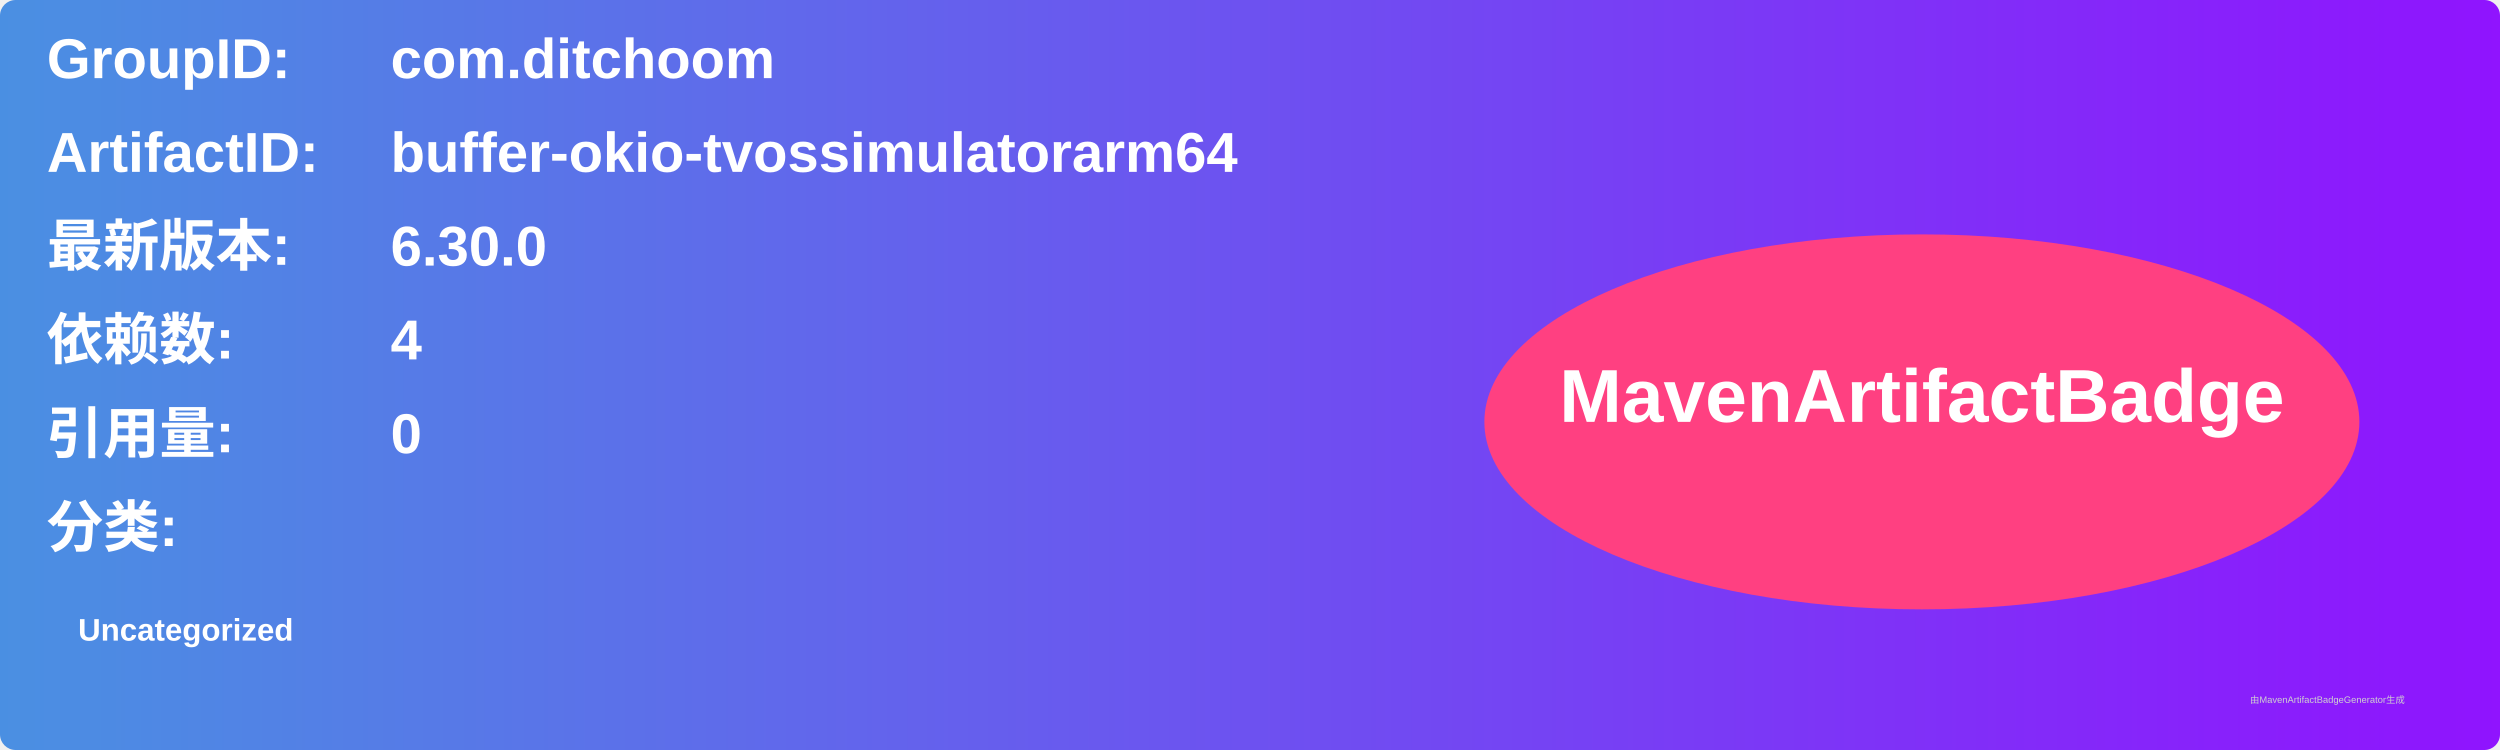
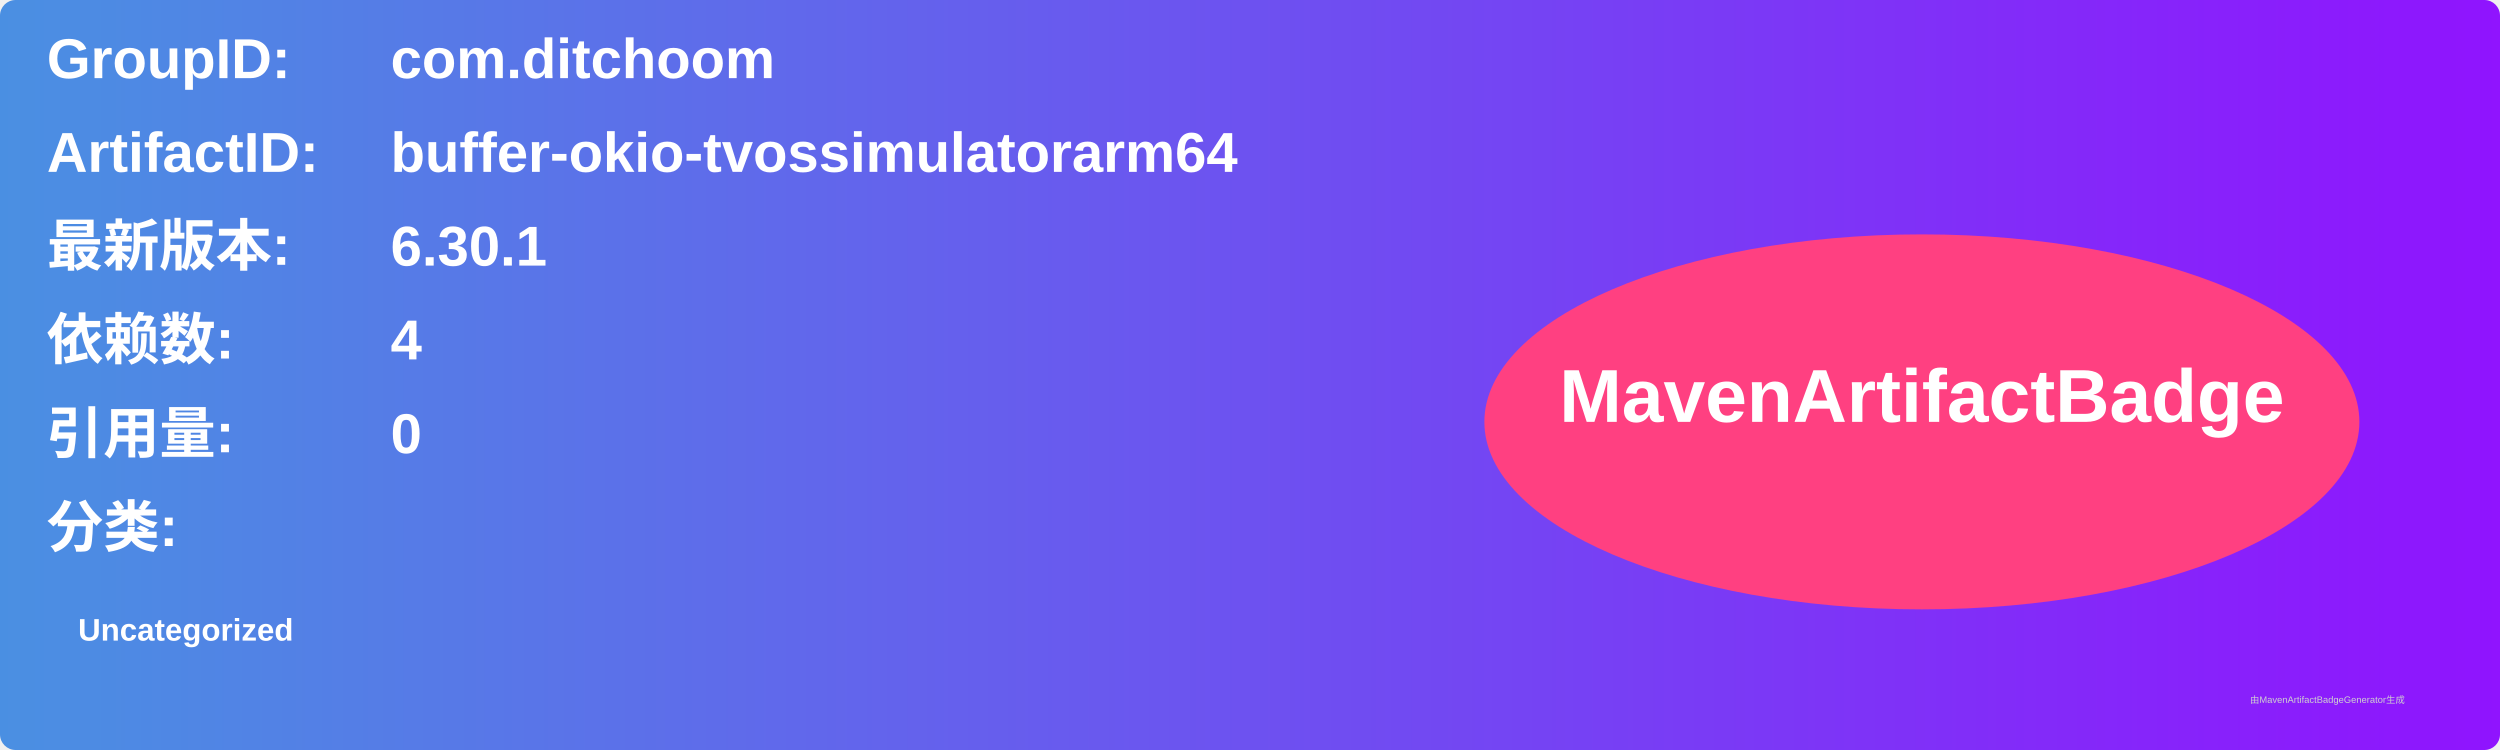
<svg xmlns="http://www.w3.org/2000/svg" width="800" height="240" viewBox="0 0 800 240">
  <linearGradient id="grad" x1="0%" y1="0%" x2="100%" y2="0%">
    <stop offset="0%" stop-color="#4a90e2" />
    <stop offset="100%" stop-color="#9013fe" />
  </linearGradient>
  <rect width="100%" height="100%" rx="5" ry="5" fill="url(#grad)" />
  <g transform="translate(15, 15)">
    <text x="0" y="10" font-family="Arial" font-size="18" fill="white" font-weight="bold" width="260">GroupID:</text>
    <text x="110" y="10" font-family="Arial" font-size="18" fill="white" font-weight="bold" width="460">com.ditchoom</text>
    <text x="0" y="40" font-family="Arial" font-size="18" fill="white" font-weight="bold" width="260">ArtifactID:</text>
    <text x="110" y="40" font-family="Arial" font-size="18" fill="white" font-weight="bold" width="460">buffer-okio-tvossimulatorarm64</text>
    <text x="0" y="70" font-family="Arial" font-size="18" fill="white" font-weight="bold">最新版本:</text>
    <text x="110" y="70" font-family="Arial" font-size="18" fill="white" font-weight="bold">
-       <tspan font-weight="bold">6.30.0</tspan>
+       <tspan font-weight="bold">6.30.1</tspan>
    </text>
    <text x="0" y="100" font-family="Arial" font-size="18" fill="white" font-weight="bold">依赖数: </text>
    <text x="110" y="100" font-family="Arial" font-size="18" fill="white">
      <tspan font-weight="bold">4</tspan>
    </text>
    <text x="0" y="130" font-family="Arial" font-size="18" fill="white" font-weight="bold">引用量: </text>
    <text x="110" y="130" font-family="Arial" font-size="18" fill="white">
      <tspan font-weight="bold">0</tspan>
    </text>
    <text x="0" y="160" font-family="Arial" font-size="18" fill="white" font-weight="bold">分类:</text>
    <text x="10" y="190" font-family="Arial" font-size="10" fill="white">
      <tspan font-weight="bold">Uncategorized</tspan>
    </text>
    <ellipse cx="600" cy="120" rx="140" ry="60" fill="#ff4081" />
    <text x="600" y="120" text-anchor="middle" font-family="Arial" font-size="24" fill="white" font-weight="bold">MavenArtifactBadge</text>
  </g>
  <text x="720" y="225" font-family="Arial" font-size="3" fill="#d0d0d0">由MavenArtifactBadgeGenerator生成</text>
</svg>
